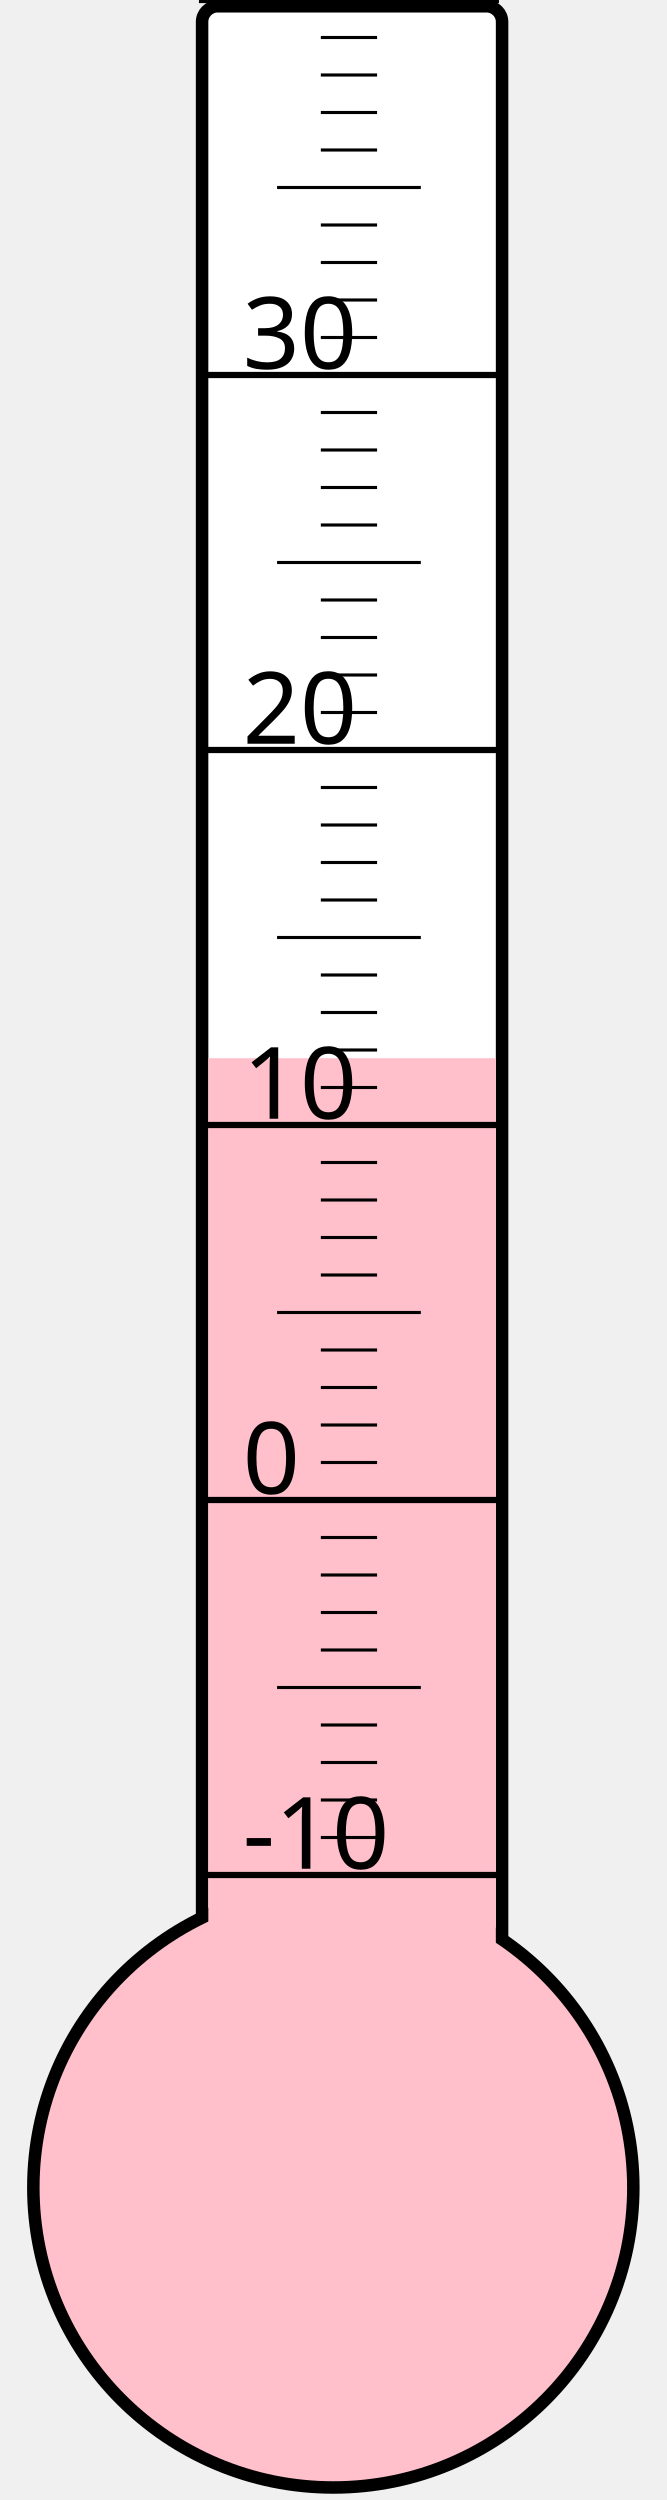
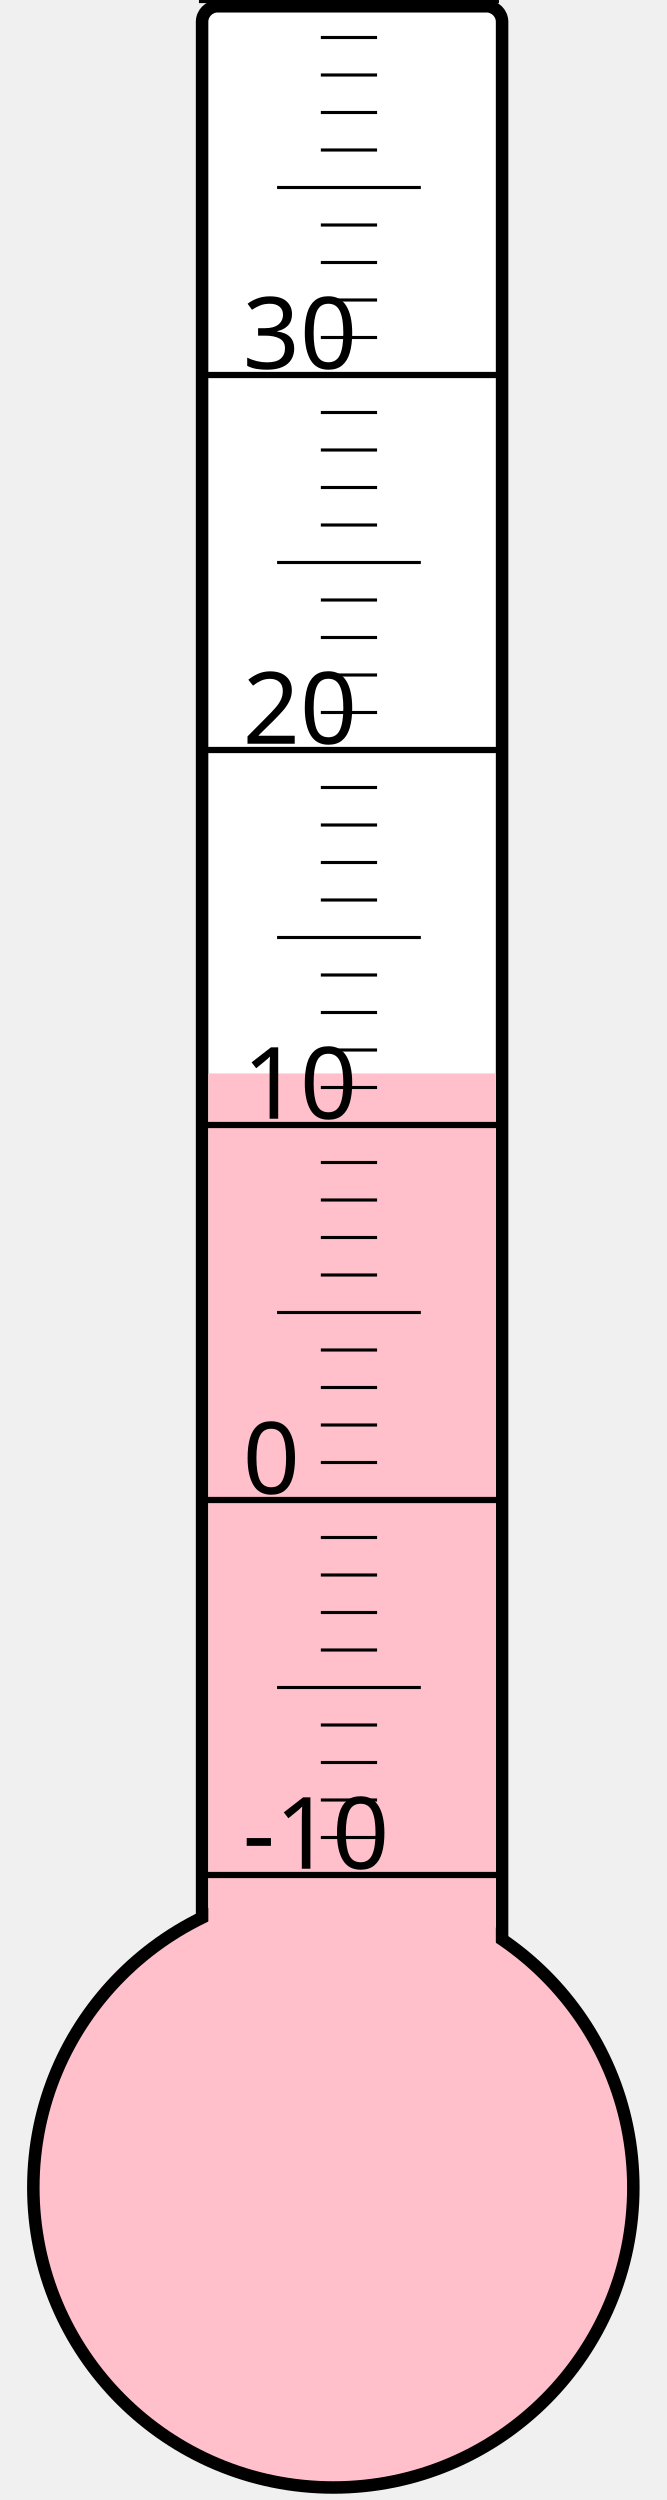
<svg xmlns="http://www.w3.org/2000/svg" width="40px" height="150px" viewBox="0 0 200 800">
  <rect width="200" height="800" x="0" y="0" style="fill: #ffffeb; fill-opacity: 0;" />
  <rect width="96" height="680" x="58" y="2" rx="5" ry="5" style="fill: white; fill-opacity: 1; stroke: black; stroke-width: 4;" />
  <circle cx="100" cy="700" r="96" style="fill: pink; stroke: black; stroke-width: 4;" />
-   <rect width="92" height="361.375" x="60" y="338.625" style="fill: pink; fill-opacity: 1; stroke-width: 0;" />
+   <rect width="92" height="356.5" x="60" y="343.5" style="fill: pink; fill-opacity: 1; stroke-width: 0;" />
  <text x="71" y="598" style="font-family: sans-serif; font-size: 24pt;">-10</text>
  <text x="71" y="478" style="font-family: sans-serif; font-size: 24pt;">0</text>
  <text x="71" y="358" style="font-family: sans-serif; font-size: 24pt;">10</text>
  <text x="71" y="238" style="font-family: sans-serif; font-size: 24pt;">20</text>
  <text x="71" y="118" style="font-family: sans-serif; font-size: 24pt;">30</text>
  <g style="stroke: black;">
    <line x1="57" y1="600" x2="153" y2="600" style="stroke-width: 2;" />
    <line x1="96" y1="588" x2="114" y2="588" style="stroke-width: 1;" />
    <line x1="96" y1="576" x2="114" y2="576" style="stroke-width: 1;" />
    <line x1="96" y1="564" x2="114" y2="564" style="stroke-width: 1;" />
    <line x1="96" y1="552" x2="114" y2="552" style="stroke-width: 1;" />
    <line x1="82" y1="540" x2="128" y2="540" style="stroke-width: 1;" />
    <line x1="96" y1="528" x2="114" y2="528" style="stroke-width: 1;" />
    <line x1="96" y1="516" x2="114" y2="516" style="stroke-width: 1;" />
    <line x1="96" y1="504" x2="114" y2="504" style="stroke-width: 1;" />
    <line x1="96" y1="492" x2="114" y2="492" style="stroke-width: 1;" />
    <line x1="57" y1="480" x2="153" y2="480" style="stroke-width: 2;" />
    <line x1="96" y1="468" x2="114" y2="468" style="stroke-width: 1;" />
    <line x1="96" y1="456" x2="114" y2="456" style="stroke-width: 1;" />
    <line x1="96" y1="444" x2="114" y2="444" style="stroke-width: 1;" />
    <line x1="96" y1="432" x2="114" y2="432" style="stroke-width: 1;" />
    <line x1="82" y1="420" x2="128" y2="420" style="stroke-width: 1;" />
    <line x1="96" y1="408" x2="114" y2="408" style="stroke-width: 1;" />
    <line x1="96" y1="396" x2="114" y2="396" style="stroke-width: 1;" />
    <line x1="96" y1="384" x2="114" y2="384" style="stroke-width: 1;" />
    <line x1="96" y1="372" x2="114" y2="372" style="stroke-width: 1;" />
    <line x1="57" y1="360" x2="153" y2="360" style="stroke-width: 2;" />
    <line x1="96" y1="348" x2="114" y2="348" style="stroke-width: 1;" />
    <line x1="96" y1="336" x2="114" y2="336" style="stroke-width: 1;" />
    <line x1="96" y1="324" x2="114" y2="324" style="stroke-width: 1;" />
    <line x1="96" y1="312" x2="114" y2="312" style="stroke-width: 1;" />
    <line x1="82" y1="300" x2="128" y2="300" style="stroke-width: 1;" />
    <line x1="96" y1="288" x2="114" y2="288" style="stroke-width: 1;" />
    <line x1="96" y1="276" x2="114" y2="276" style="stroke-width: 1;" />
    <line x1="96" y1="264" x2="114" y2="264" style="stroke-width: 1;" />
    <line x1="96" y1="252" x2="114" y2="252" style="stroke-width: 1;" />
    <line x1="57" y1="240" x2="153" y2="240" style="stroke-width: 2;" />
    <line x1="96" y1="228" x2="114" y2="228" style="stroke-width: 1;" />
    <line x1="96" y1="216" x2="114" y2="216" style="stroke-width: 1;" />
    <line x1="96" y1="204" x2="114" y2="204" style="stroke-width: 1;" />
    <line x1="96" y1="192" x2="114" y2="192" style="stroke-width: 1;" />
    <line x1="82" y1="180" x2="128" y2="180" style="stroke-width: 1;" />
    <line x1="96" y1="168" x2="114" y2="168" style="stroke-width: 1;" />
    <line x1="96" y1="156" x2="114" y2="156" style="stroke-width: 1;" />
    <line x1="96" y1="144" x2="114" y2="144" style="stroke-width: 1;" />
    <line x1="96" y1="132" x2="114" y2="132" style="stroke-width: 1;" />
    <line x1="57" y1="120" x2="153" y2="120" style="stroke-width: 2;" />
    <line x1="96" y1="108" x2="114" y2="108" style="stroke-width: 1;" />
    <line x1="96" y1="96" x2="114" y2="96" style="stroke-width: 1;" />
    <line x1="96" y1="84" x2="114" y2="84" style="stroke-width: 1;" />
    <line x1="96" y1="72" x2="114" y2="72" style="stroke-width: 1;" />
    <line x1="82" y1="60" x2="128" y2="60" style="stroke-width: 1;" />
    <line x1="96" y1="48" x2="114" y2="48" style="stroke-width: 1;" />
    <line x1="96" y1="36" x2="114" y2="36" style="stroke-width: 1;" />
    <line x1="96" y1="24" x2="114" y2="24" style="stroke-width: 1;" />
    <line x1="96" y1="12" x2="114" y2="12" style="stroke-width: 1;" />
    <line x1="57" y1="0" x2="153" y2="0" style="stroke-width: 2;" />
  </g>
</svg>
